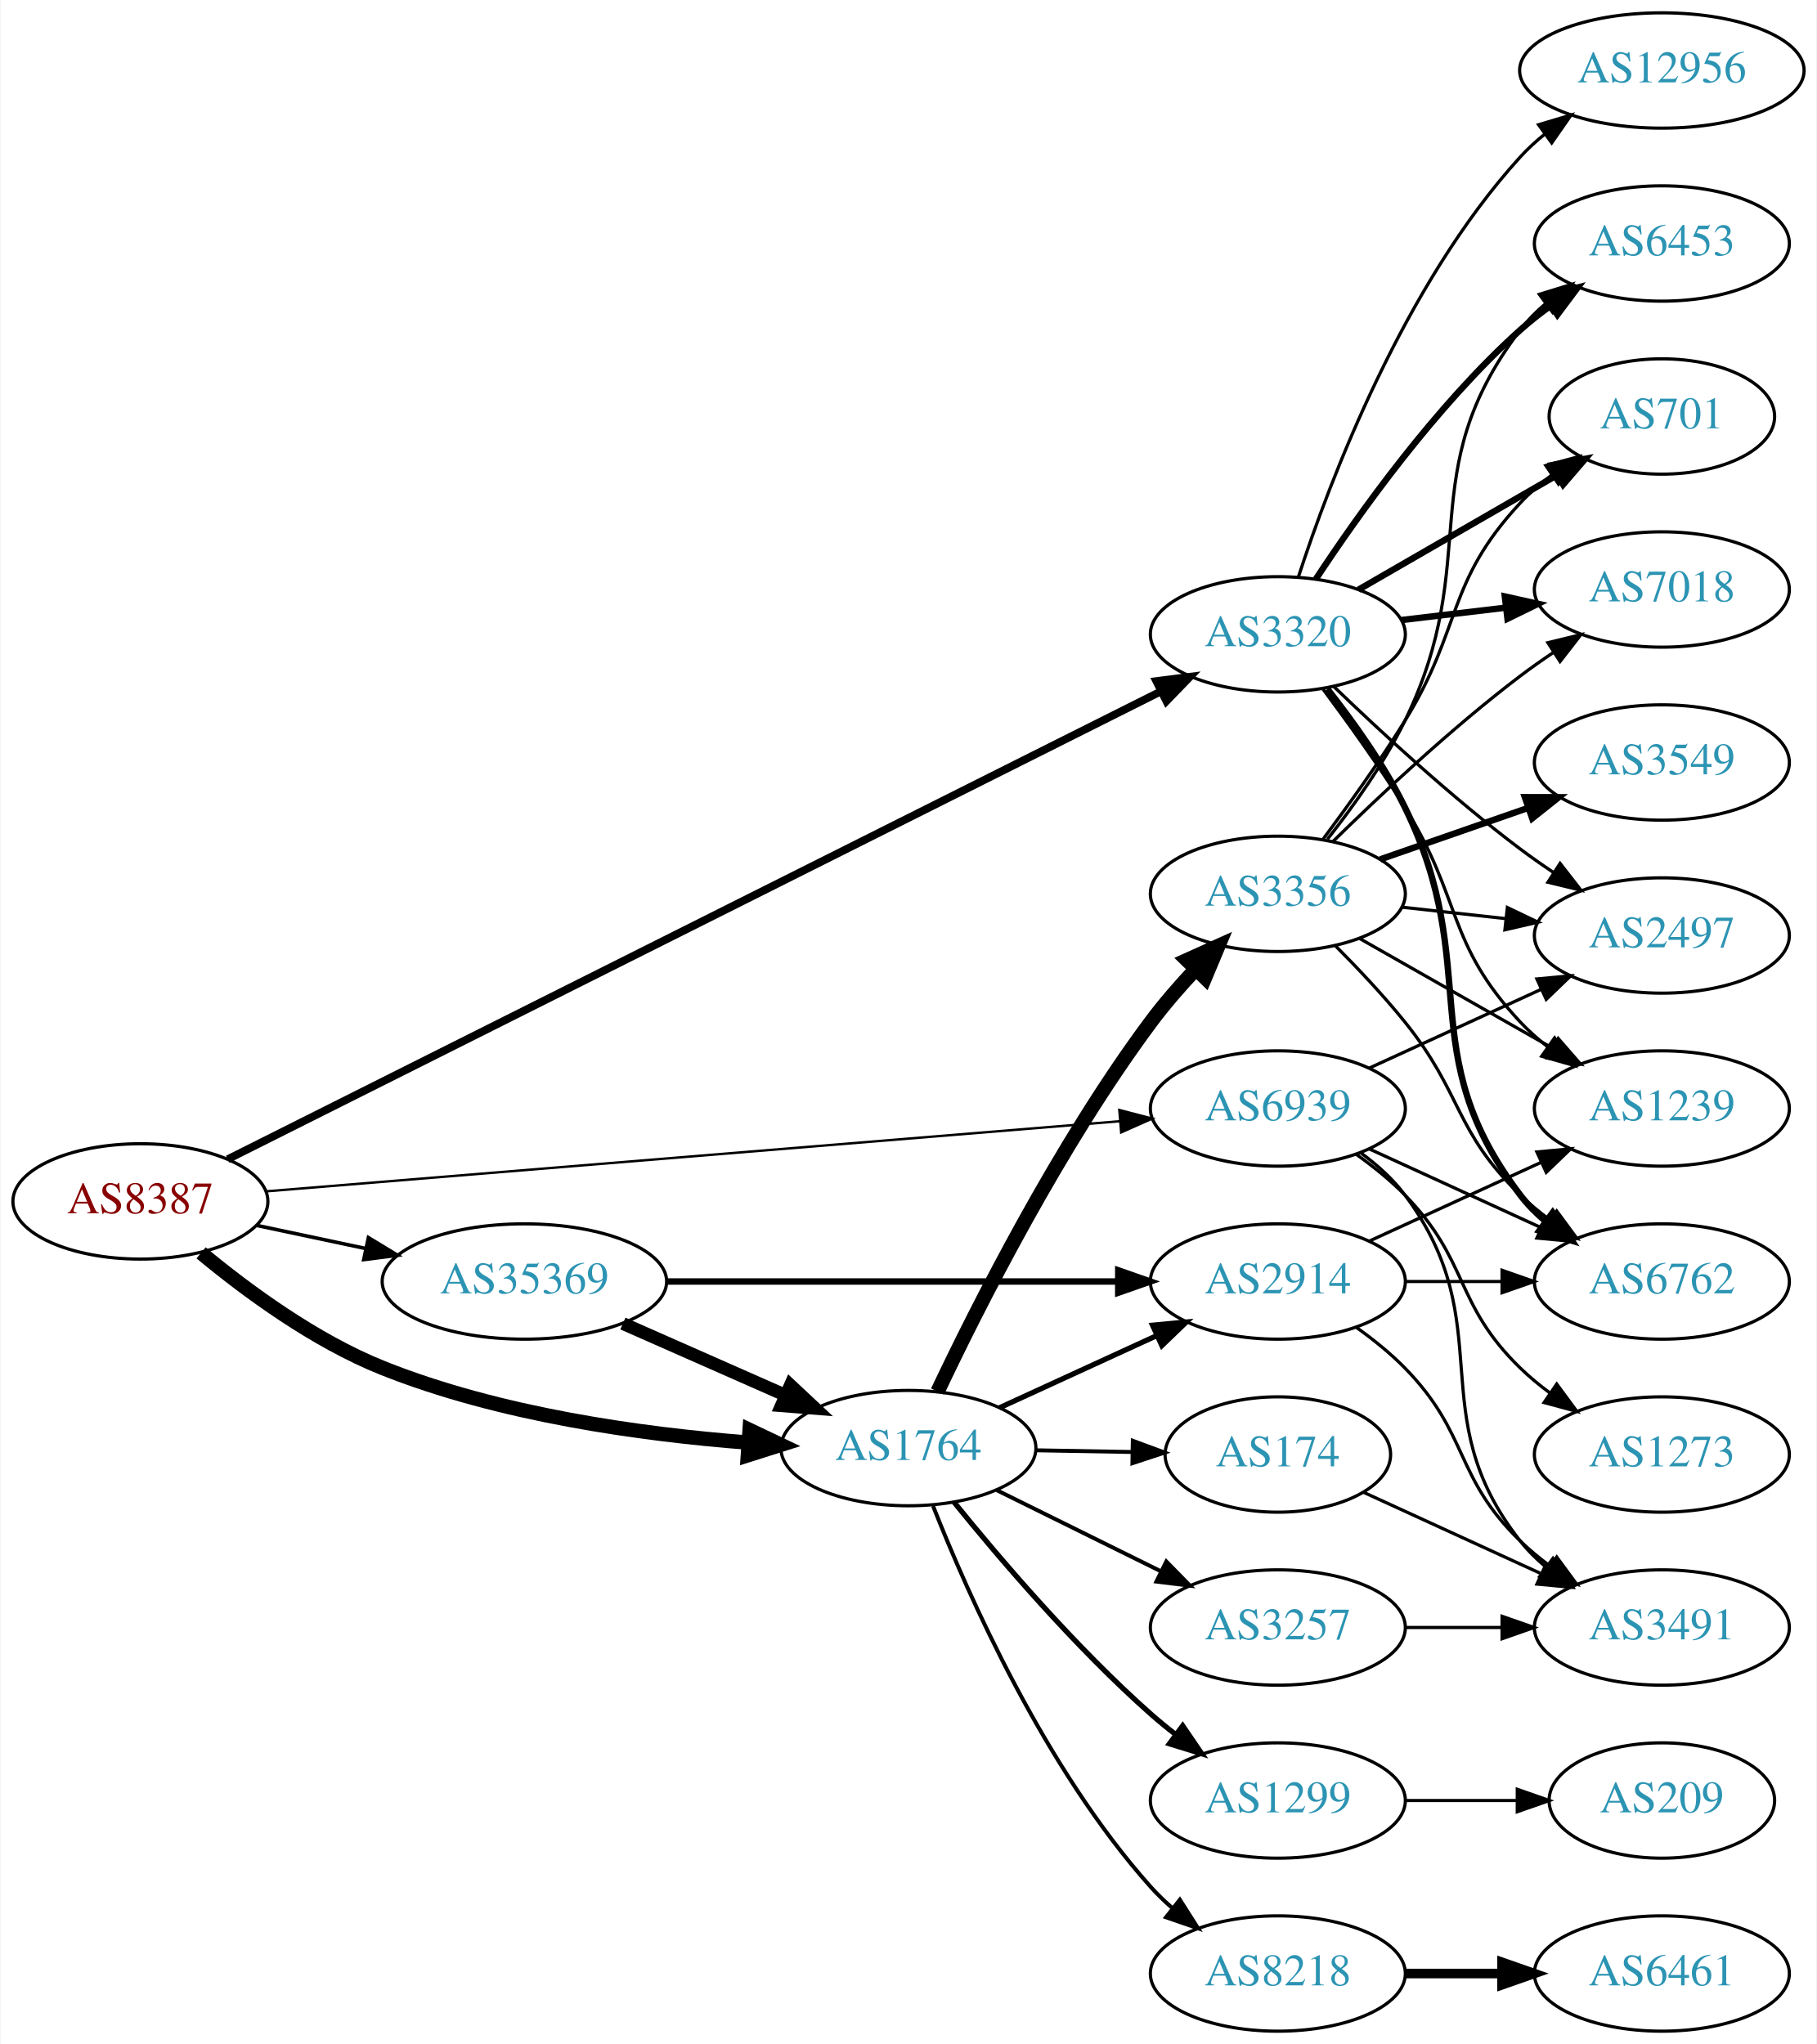
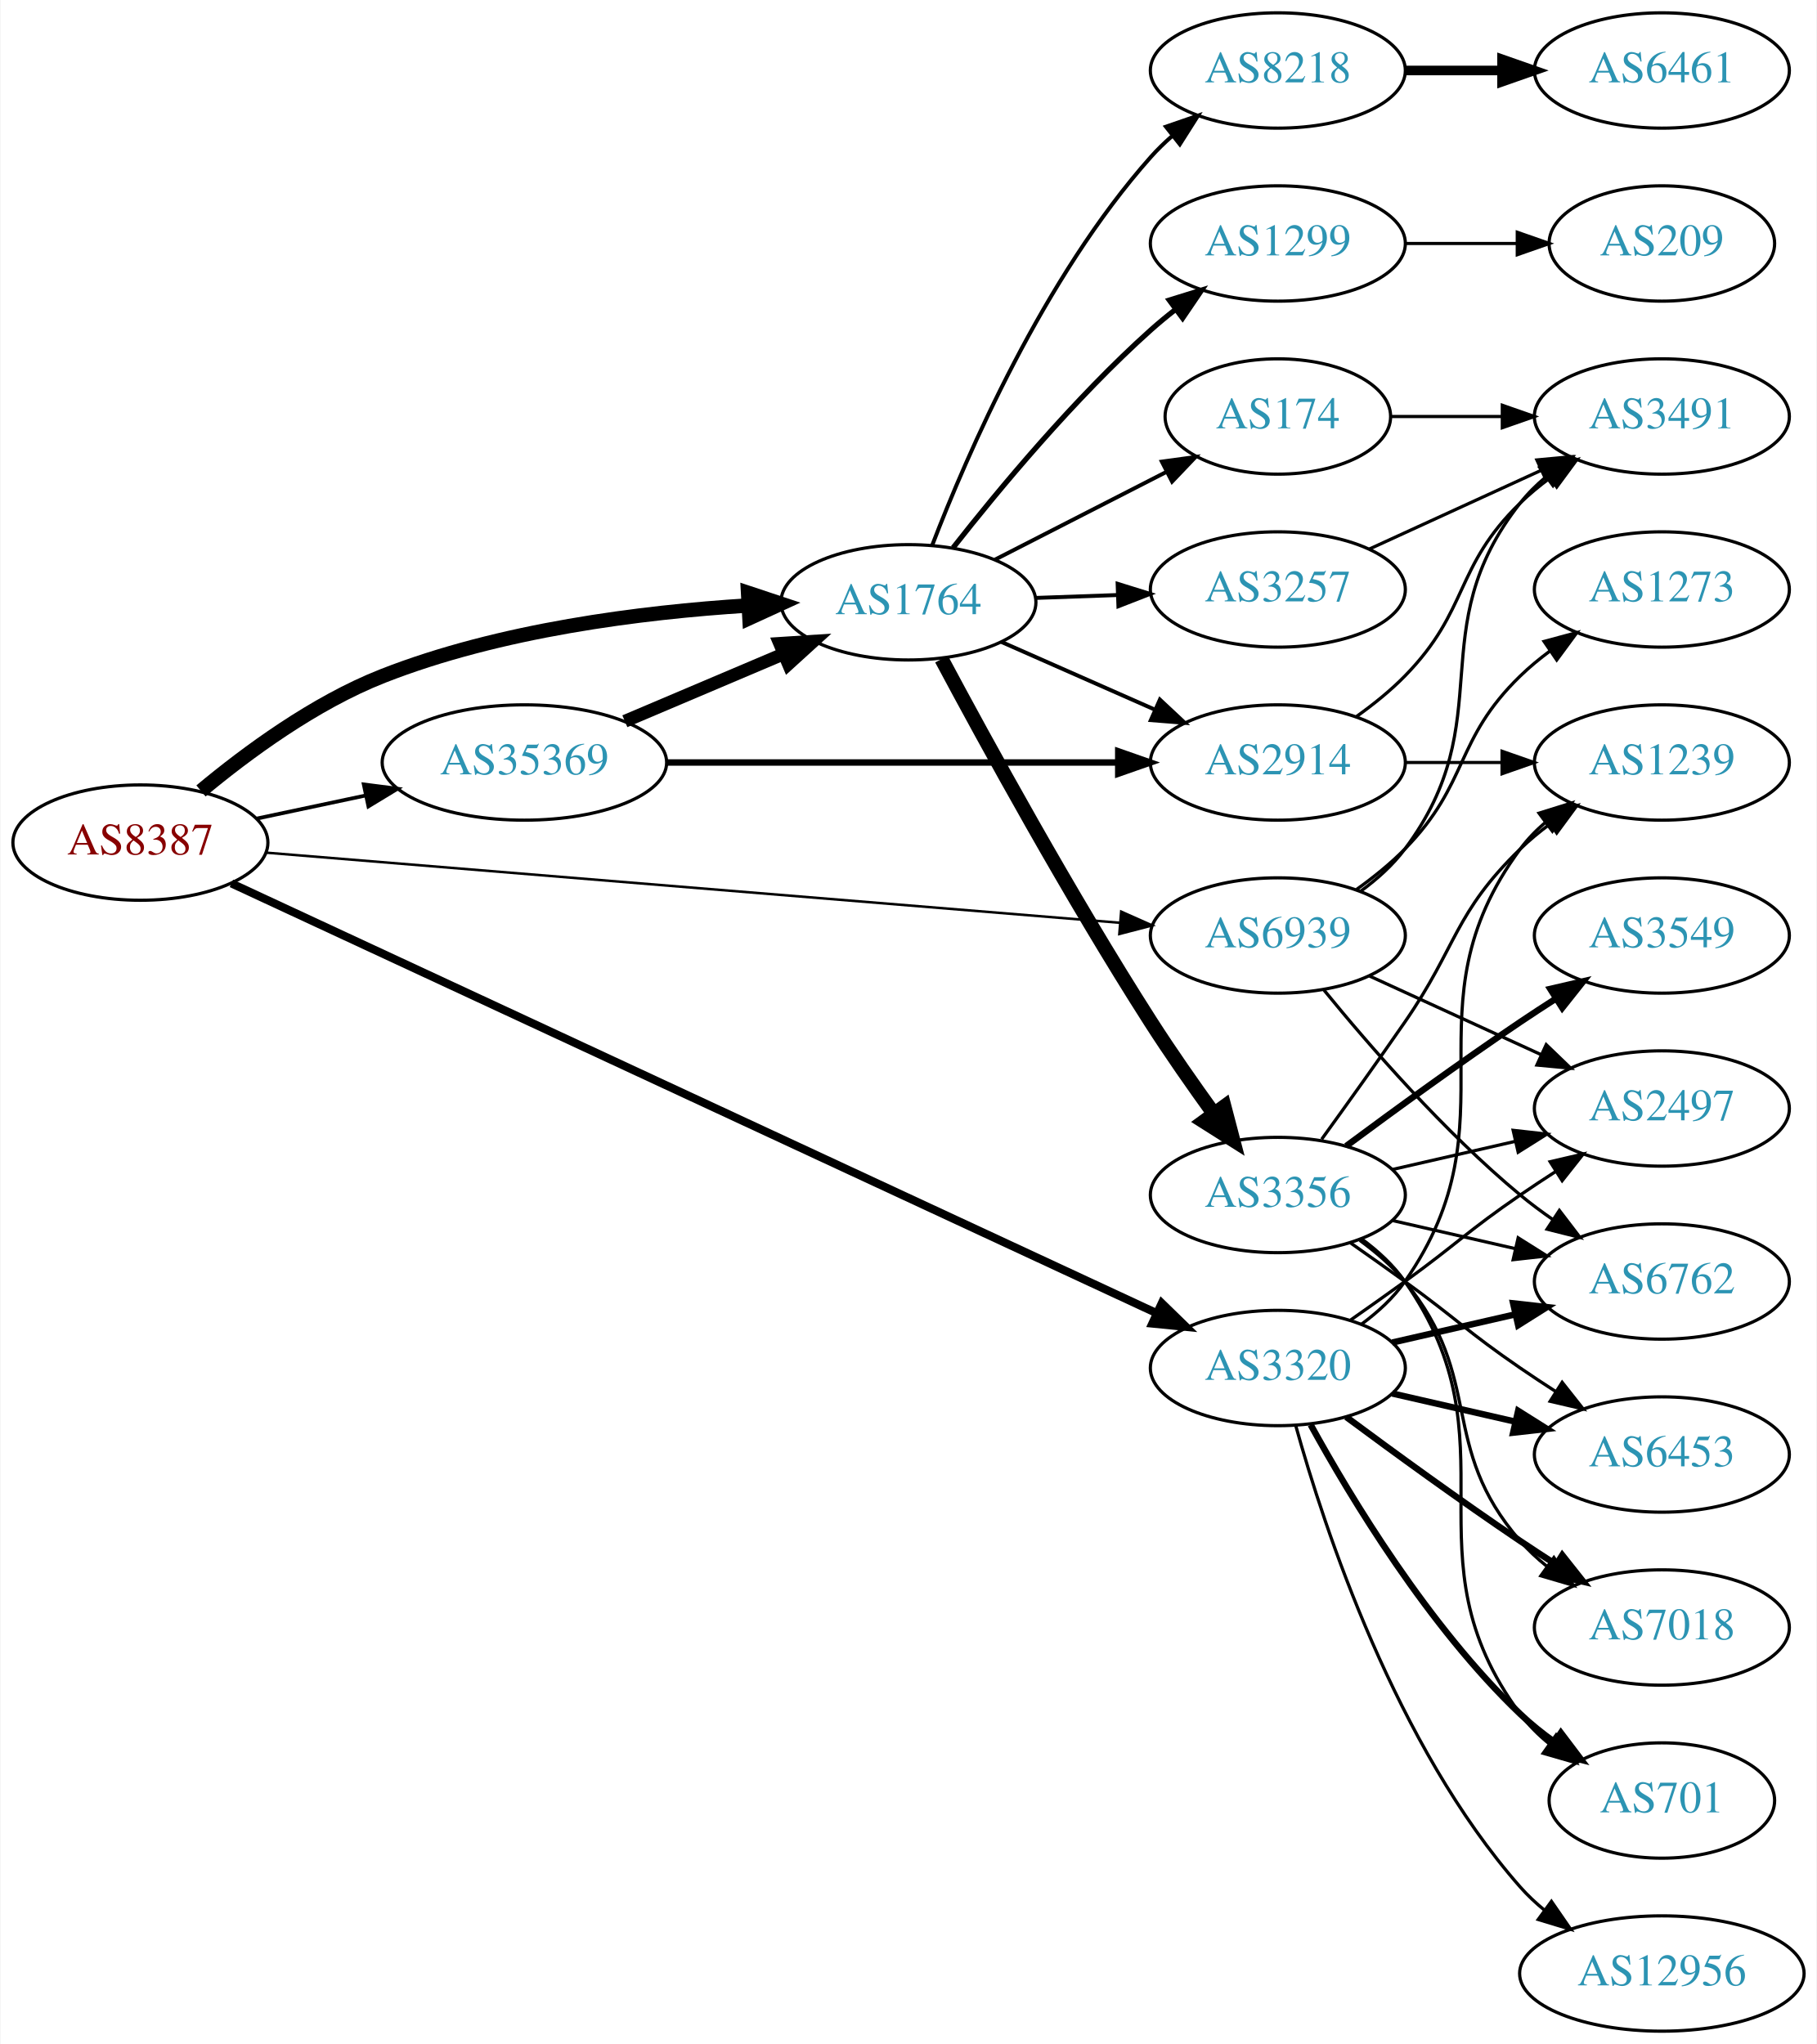
<svg xmlns="http://www.w3.org/2000/svg" xmlns:xlink="http://www.w3.org/1999/xlink" width="567pt" height="638pt" viewBox="0.00 0.00 566.66 638.00">
  <g id="graph0" class="graph" transform="scale(1 1) rotate(0) translate(4 634)">
    <polygon fill="white" stroke="none" points="-4,4 -4,-634 562.663,-634 562.663,4 -4,4" />
    <g id="node1" class="node">
      <g id="a_node1">
        <a xlink:href="/asn/8387" xlink:title="AS8387 ~ Rennweg 97-99 [AT]">
-           <ellipse fill="#ffffff" stroke="black" cx="39.647" cy="-259" rx="39.794" ry="18" />
-           <text text-anchor="middle" x="39.647" y="-255.3" font-family="Times,serif" font-size="14.00" fill="#880000">AS8387</text>
+           <ellipse fill="#ffffff" stroke="black" cx="39.647" cy="-371" rx="39.794" ry="18" />
+           <text text-anchor="middle" x="39.647" y="-367.3" font-family="Times,serif" font-size="14.00" fill="#880000">AS8387</text>
        </a>
      </g>
    </g>
    <g id="node2" class="node">
      <g id="a_node2">
        <a xlink:href="/asn/1764" xlink:title="AS1764 ~ NEXTLAYER-AS [AT]">
-           <ellipse fill="#ffffff" stroke="black" cx="279.332" cy="-182" rx="39.794" ry="18" />
-           <text text-anchor="middle" x="279.332" y="-178.3" font-family="Times,serif" font-size="14.00" fill="#2c94b3">AS1764</text>
+           <ellipse fill="#ffffff" stroke="black" cx="279.332" cy="-446" rx="39.794" ry="18" />
+           <text text-anchor="middle" x="279.332" y="-442.3" font-family="Times,serif" font-size="14.00" fill="#2c94b3">AS1764</text>
        </a>
      </g>
    </g>
    <g id="edge1" class="edge">
-       <path fill="none" stroke="black" stroke-width="4.5" d="M58.584,-242.944C72.904,-231.054 94.028,-215.501 115.293,-207 151.763,-192.421 195.954,-186.287 229.124,-183.735" />
-       <polygon fill="black" stroke="black" stroke-width="4.5" points="229.774,-187.637 239.482,-183.026 229.236,-179.781 229.774,-187.637" />
+       <path fill="none" stroke="black" stroke-width="4.5" d="M58.556,-387.128C72.861,-399.056 93.977,-414.627 115.293,-423 151.785,-437.335 195.975,-442.911 229.138,-445" />
+       <polygon fill="black" stroke="black" stroke-width="4.5" points="229.296,-448.952 239.494,-445.562 229.722,-441.088 229.296,-448.952" />
    </g>
    <g id="node3" class="node">
      <g id="a_node3">
        <a xlink:href="/asn/3320" xlink:title="AS3320 ~ DTAG [DE]">
-           <ellipse fill="#ffffff" stroke="black" cx="394.625" cy="-436" rx="39.794" ry="18" />
-           <text text-anchor="middle" x="394.625" y="-432.3" font-family="Times,serif" font-size="14.00" fill="#2c94b3">AS3320</text>
+           <ellipse fill="#ffffff" stroke="black" cx="394.625" cy="-207" rx="39.794" ry="18" />
+           <text text-anchor="middle" x="394.625" y="-203.3" font-family="Times,serif" font-size="14.00" fill="#2c94b3">AS3320</text>
        </a>
      </g>
    </g>
    <g id="edge2" class="edge">
-       <path fill="none" stroke="black" stroke-width="2.438" d="M66.889,-272.159C129.428,-303.519 287.31,-382.689 358.203,-418.238" />
-       <polygon fill="black" stroke="black" stroke-width="2.438" points="356.701,-421.4 367.209,-422.754 359.839,-415.143 356.701,-421.4" />
+       <path fill="none" stroke="black" stroke-width="2.543" d="M68.05,-358.268C130.86,-329.085 285.273,-257.342 356.513,-224.243" />
+       <polygon fill="black" stroke="black" stroke-width="2.543" points="358.401,-227.225 365.995,-219.837 355.451,-220.877 358.401,-227.225" />
    </g>
    <g id="node4" class="node">
      <g id="a_node4">
        <a xlink:href="/asn/35369" xlink:title="AS35369 ~ LINZAG-TELEKOM-AS [AT]">
-           <ellipse fill="#ffffff" stroke="black" cx="159.489" cy="-234" rx="44.393" ry="18" />
-           <text text-anchor="middle" x="159.489" y="-230.3" font-family="Times,serif" font-size="14.00" fill="#2c94b3">AS35369</text>
+           <ellipse fill="#ffffff" stroke="black" cx="159.489" cy="-396" rx="44.393" ry="18" />
+           <text text-anchor="middle" x="159.489" y="-392.3" font-family="Times,serif" font-size="14.00" fill="#2c94b3">AS35369</text>
        </a>
      </g>
    </g>
    <g id="edge3" class="edge">
-       <path fill="none" stroke="black" stroke-width="1.125" d="M76.003,-251.499C86.7,-249.23 98.637,-246.697 110.035,-244.279" />
-       <polygon fill="black" stroke="black" stroke-width="1.125" points="110.811,-247.693 119.867,-242.194 109.359,-240.845 110.811,-247.693" />
+       <path fill="none" stroke="black" stroke-width="1.174" d="M76.003,-378.501C86.7,-380.77 98.637,-383.303 110.035,-385.721" />
+       <polygon fill="black" stroke="black" stroke-width="1.174" points="109.359,-389.155 119.867,-387.806 110.811,-382.307 109.359,-389.155" />
    </g>
    <g id="node5" class="node">
      <g id="a_node5">
        <a xlink:href="/asn/6939" xlink:title="AS6939 ~ Hurricane Electric LLC [US]">
-           <ellipse fill="#ffffff" stroke="black" cx="394.625" cy="-288" rx="39.794" ry="18" />
-           <text text-anchor="middle" x="394.625" y="-284.3" font-family="Times,serif" font-size="14.00" fill="#2c94b3">AS6939</text>
+           <ellipse fill="#ffffff" stroke="black" cx="394.625" cy="-342" rx="39.794" ry="18" />
+           <text text-anchor="middle" x="394.625" y="-338.3" font-family="Times,serif" font-size="14.00" fill="#2c94b3">AS6939</text>
        </a>
      </g>
    </g>
    <g id="edge4" class="edge">
-       <path fill="none" stroke="black" stroke-width="0.75" d="M78.757,-262.131C143.407,-267.443 274.449,-278.209 345.391,-284.037" />
-       <polygon fill="black" stroke="black" stroke-width="0.75" points="345.153,-287.529 355.406,-284.86 345.727,-280.553 345.153,-287.529" />
+       <path fill="none" stroke="black" stroke-width="0.783" d="M78.757,-367.869C143.407,-362.557 274.449,-351.791 345.391,-345.963" />
+       <polygon fill="black" stroke="black" stroke-width="0.783" points="345.727,-349.447 355.406,-345.14 345.153,-342.471 345.727,-349.447" />
    </g>
    <g id="node6" class="node">
      <g id="a_node6">
-         <a xlink:href="/asn/2914" xlink:title="AS2914 ~ NTT America, Inc. [US]">
-           <ellipse fill="#ffffff" stroke="black" cx="394.625" cy="-234" rx="39.794" ry="18" />
-           <text text-anchor="middle" x="394.625" y="-230.3" font-family="Times,serif" font-size="14.00" fill="#2c94b3">AS2914</text>
+         <a xlink:href="/asn/8218" xlink:title="AS8218 ~ legacy Neotelecoms [FR]">
+           <ellipse fill="#ffffff" stroke="black" cx="394.625" cy="-612" rx="39.794" ry="18" />
+           <text text-anchor="middle" x="394.625" y="-608.3" font-family="Times,serif" font-size="14.00" fill="#2c94b3">AS8218</text>
        </a>
      </g>
    </g>
    <g id="edge5" class="edge">
-       <path fill="none" stroke="black" stroke-width="1.636" d="M307.757,-194.588C322.537,-201.372 340.973,-209.834 356.969,-217.176" />
-       <polygon fill="black" stroke="black" stroke-width="1.636" points="355.511,-220.357 366.059,-221.348 358.431,-213.995 355.511,-220.357" />
+       <path fill="none" stroke="black" stroke-width="1.227" d="M286.776,-463.863C297.575,-492.008 321.484,-547.339 354.978,-585 356.967,-587.236 359.176,-589.384 361.502,-591.424" />
+       <polygon fill="black" stroke="black" stroke-width="1.227" points="359.693,-594.456 369.708,-597.911 364.034,-588.964 359.693,-594.456" />
    </g>
    <g id="node7" class="node">
      <g id="a_node7">
-         <a xlink:href="/asn/3356" xlink:title="AS3356 ~ Level 3 Parent, LLC [US]">
-           <ellipse fill="#ffffff" stroke="black" cx="394.625" cy="-355" rx="39.794" ry="18" />
-           <text text-anchor="middle" x="394.625" y="-351.3" font-family="Times,serif" font-size="14.00" fill="#2c94b3">AS3356</text>
+         <a xlink:href="/asn/2914" xlink:title="AS2914 ~ NTT America, Inc. [US]">
+           <ellipse fill="#ffffff" stroke="black" cx="394.625" cy="-396" rx="39.794" ry="18" />
+           <text text-anchor="middle" x="394.625" y="-392.3" font-family="Times,serif" font-size="14.00" fill="#2c94b3">AS2914</text>
        </a>
      </g>
    </g>
    <g id="edge6" class="edge">
-       <path fill="none" stroke="black" stroke-width="4.5" d="M288.431,-199.658C300.897,-225.987 326.364,-276.553 354.978,-315 359.161,-320.621 364.078,-326.269 368.977,-331.477" />
-       <polygon fill="black" stroke="black" stroke-width="4.5" points="366.254,-334.325 376.052,-338.739 371.894,-328.829 366.254,-334.325" />
+       <path fill="none" stroke="black" stroke-width="1.227" d="M308.337,-433.64C322.771,-427.27 340.572,-419.414 356.171,-412.53" />
+       <polygon fill="black" stroke="black" stroke-width="1.227" points="357.814,-415.63 365.549,-408.391 354.987,-409.226 357.814,-415.63" />
    </g>
    <g id="node8" class="node">
      <g id="a_node8">
-         <a xlink:href="/asn/8218" xlink:title="AS8218 ~ legacy Neotelecoms [FR]">
-           <ellipse fill="#ffffff" stroke="black" cx="394.625" cy="-18" rx="39.794" ry="18" />
-           <text text-anchor="middle" x="394.625" y="-14.3" font-family="Times,serif" font-size="14.00" fill="#2c94b3">AS8218</text>
+         <a xlink:href="/asn/3257" xlink:title="AS3257 ~ GTT [DE]">
+           <ellipse fill="#ffffff" stroke="black" cx="394.625" cy="-450" rx="39.794" ry="18" />
+           <text text-anchor="middle" x="394.625" y="-446.3" font-family="Times,serif" font-size="14.00" fill="#2c94b3">AS3257</text>
        </a>
      </g>
    </g>
    <g id="edge7" class="edge">
-       <path fill="none" stroke="black" stroke-width="1.227" d="M287.016,-163.944C297.983,-136.074 321.925,-81.939 354.978,-45 356.974,-42.77 359.187,-40.626 361.516,-38.589" />
-       <polygon fill="black" stroke="black" stroke-width="1.227" points="364.048,-41.05 369.729,-32.108 359.711,-35.555 364.048,-41.05" />
+       <path fill="none" stroke="black" stroke-width="1.227" d="M319.004,-447.365C327.207,-447.655 335.971,-447.964 344.503,-448.266" />
+       <polygon fill="black" stroke="black" stroke-width="1.227" points="344.625,-451.772 354.742,-448.627 344.872,-444.776 344.625,-451.772" />
    </g>
    <g id="node9" class="node">
      <g id="a_node9">
-         <a xlink:href="/asn/3257" xlink:title="AS3257 ~ GTT [DE]">
-           <ellipse fill="#ffffff" stroke="black" cx="394.625" cy="-126" rx="39.794" ry="18" />
-           <text text-anchor="middle" x="394.625" y="-122.3" font-family="Times,serif" font-size="14.00" fill="#2c94b3">AS3257</text>
+         <a xlink:href="/asn/174" xlink:title="AS174 ~ Cogent Communications [US]">
+           <ellipse fill="#ffffff" stroke="black" cx="394.625" cy="-504" rx="35.194" ry="18" />
+           <text text-anchor="middle" x="394.625" y="-500.3" font-family="Times,serif" font-size="14.00" fill="#2c94b3">AS174</text>
        </a>
      </g>
    </g>
    <g id="edge8" class="edge">
-       <path fill="none" stroke="black" stroke-width="1.227" d="M306.894,-168.87C322.093,-161.358 341.362,-151.833 357.876,-143.67" />
-       <polygon fill="black" stroke="black" stroke-width="1.227" points="359.815,-146.616 367.229,-139.047 356.713,-140.341 359.815,-146.616" />
+       <path fill="none" stroke="black" stroke-width="1.227" d="M306.323,-459.306C322.198,-467.433 342.669,-477.914 359.798,-486.682" />
+       <polygon fill="black" stroke="black" stroke-width="1.227" points="358.423,-489.911 368.919,-491.352 361.613,-483.68 358.423,-489.911" />
    </g>
    <g id="node10" class="node">
      <g id="a_node10">
-         <a xlink:href="/asn/1299" xlink:title="AS1299 ~ Telia Carrier [EU]">
-           <ellipse fill="#ffffff" stroke="black" cx="394.625" cy="-72" rx="39.794" ry="18" />
-           <text text-anchor="middle" x="394.625" y="-68.3" font-family="Times,serif" font-size="14.00" fill="#2c94b3">AS1299</text>
+         <a xlink:href="/asn/3356" xlink:title="AS3356 ~ Level 3 Parent, LLC [US]">
+           <ellipse fill="#ffffff" stroke="black" cx="394.625" cy="-261" rx="39.794" ry="18" />
+           <text text-anchor="middle" x="394.625" y="-257.3" font-family="Times,serif" font-size="14.00" fill="#2c94b3">AS3356</text>
        </a>
      </g>
    </g>
    <g id="edge9" class="edge">
-       <path fill="none" stroke="black" stroke-width="1.636" d="M293.621,-165.059C307.814,-147.511 331.459,-119.798 354.978,-99 357.431,-96.831 360.06,-94.681 362.752,-92.597" />
-       <polygon fill="black" stroke="black" stroke-width="1.636" points="364.928,-95.341 370.897,-86.587 360.772,-89.708 364.928,-95.341" />
+       <path fill="none" stroke="black" stroke-width="4.5" d="M289.671,-428.284C303.283,-402.784 329.711,-354.459 354.978,-315 361.103,-305.435 368.237,-295.235 374.696,-286.305" />
+       <polygon fill="black" stroke="black" stroke-width="4.5" points="377.903,-288.591 380.628,-278.195 371.546,-283.942 377.903,-288.591" />
    </g>
    <g id="node11" class="node">
      <g id="a_node11">
-         <a xlink:href="/asn/174" xlink:title="AS174 ~ Cogent Communications [US]">
-           <ellipse fill="#ffffff" stroke="black" cx="394.625" cy="-180" rx="35.194" ry="18" />
-           <text text-anchor="middle" x="394.625" y="-176.3" font-family="Times,serif" font-size="14.00" fill="#2c94b3">AS174</text>
+         <a xlink:href="/asn/1299" xlink:title="AS1299 ~ Telia Carrier [EU]">
+           <ellipse fill="#ffffff" stroke="black" cx="394.625" cy="-558" rx="39.794" ry="18" />
+           <text text-anchor="middle" x="394.625" y="-554.3" font-family="Times,serif" font-size="14.00" fill="#2c94b3">AS1299</text>
        </a>
      </g>
    </g>
    <g id="edge10" class="edge">
-       <path fill="none" stroke="black" stroke-width="1.227" d="M319.004,-181.317C328.709,-181.146 339.2,-180.961 349.163,-180.785" />
-       <polygon fill="black" stroke="black" stroke-width="1.227" points="349.362,-184.282 359.299,-180.606 349.239,-177.283 349.362,-184.282" />
-     </g>
-     <g id="node14" class="node">
-       <g id="a_node14">
-         <a xlink:href="/asn/1239" xlink:title="AS1239 ~ Sprint [US]">
-           <ellipse fill="#ffffff" stroke="black" cx="514.467" cy="-288" rx="39.794" ry="18" />
-           <text text-anchor="middle" x="514.467" y="-284.3" font-family="Times,serif" font-size="14.00" fill="#2c94b3">AS1239</text>
-         </a>
-       </g>
-     </g>
-     <g id="edge28" class="edge">
-       <path fill="none" stroke="black" d="M408.736,-418.878C416.505,-408.447 426.347,-394.721 434.271,-382 452.144,-353.308 447.165,-339.674 470.271,-315 472.84,-312.257 475.747,-309.68 478.808,-307.29" />
-       <polygon fill="black" stroke="black" points="480.988,-310.036 487.147,-301.415 476.956,-304.313 480.988,-310.036" />
+       <path fill="none" stroke="black" stroke-width="1.636" d="M293.283,-463.051C307.383,-481.029 331.123,-509.652 354.978,-531 357.418,-533.183 360.039,-535.343 362.724,-537.434" />
+       <polygon fill="black" stroke="black" stroke-width="1.636" points="360.739,-540.32 370.86,-543.454 364.903,-534.692 360.739,-540.32" />
    </g>
    <g id="node15" class="node">
      <g id="a_node15">
-         <a xlink:href="/asn/7018" xlink:title="AS7018 ~ AT&amp;T Services, Inc. [US]">
-           <ellipse fill="#ffffff" stroke="black" cx="514.467" cy="-450" rx="39.794" ry="18" />
-           <text text-anchor="middle" x="514.467" y="-446.3" font-family="Times,serif" font-size="14.00" fill="#2c94b3">AS7018</text>
-         </a>
-       </g>
-     </g>
-     <g id="edge29" class="edge">
-       <path fill="none" stroke="black" stroke-width="2" d="M433.235,-440.468C443.546,-441.693 454.863,-443.038 465.663,-444.321" />
-       <polygon fill="black" stroke="black" stroke-width="2" points="465.467,-447.822 475.81,-445.526 466.293,-440.871 465.467,-447.822" />
+         <a xlink:href="/asn/701" xlink:title="AS701 ~ UUNET [US]">
+           <ellipse fill="#ffffff" stroke="black" cx="514.467" cy="-72" rx="35.194" ry="18" />
+           <text text-anchor="middle" x="514.467" y="-68.3" font-family="Times,serif" font-size="14.00" fill="#2c94b3">AS701</text>
+         </a>
+       </g>
+     </g>
+     <g id="edge26" class="edge">
+       <path fill="none" stroke="black" stroke-width="2" d="M404.866,-189.287C417.411,-166.439 441.588,-126.389 470.271,-99 473.525,-95.893 477.192,-92.954 480.978,-90.24" />
+       <polygon fill="black" stroke="black" stroke-width="2" points="482.956,-93.128 489.347,-84.678 479.081,-87.299 482.956,-93.128" />
    </g>
    <g id="node16" class="node">
      <g id="a_node16">
-         <a xlink:href="/asn/2497" xlink:title="AS2497 ~ Internet Initiative Japan Inc. [JP]">
-           <ellipse fill="#ffffff" stroke="black" cx="514.467" cy="-342" rx="39.794" ry="18" />
-           <text text-anchor="middle" x="514.467" y="-338.3" font-family="Times,serif" font-size="14.00" fill="#2c94b3">AS2497</text>
-         </a>
-       </g>
-     </g>
-     <g id="edge30" class="edge">
-       <path fill="none" stroke="black" d="M412.102,-419.691C426.77,-405.551 449.12,-384.914 470.271,-369 473.61,-366.488 477.188,-363.983 480.803,-361.568" />
-       <polygon fill="black" stroke="black" points="482.709,-364.504 489.21,-356.138 478.911,-358.624 482.709,-364.504" />
+         <a xlink:href="/asn/6453" xlink:title="AS6453 ~ TATA COMMUNICATIONS (AMERICA) INC [US]">
+           <ellipse fill="#ffffff" stroke="black" cx="514.467" cy="-180" rx="39.794" ry="18" />
+           <text text-anchor="middle" x="514.467" y="-176.3" font-family="Times,serif" font-size="14.00" fill="#2c94b3">AS6453</text>
+         </a>
+       </g>
+     </g>
+     <g id="edge25" class="edge">
+       <path fill="none" stroke="black" stroke-width="2" d="M430.344,-199.045C442.344,-196.296 455.965,-193.175 468.657,-190.267" />
+       <polygon fill="black" stroke="black" stroke-width="2" points="469.623,-193.636 478.589,-187.991 468.06,-186.813 469.623,-193.636" />
    </g>
    <g id="node17" class="node">
      <g id="a_node17">
-         <a xlink:href="/asn/6453" xlink:title="AS6453 ~ TATA COMMUNICATIONS (AMERICA) INC [US]">
-           <ellipse fill="#ffffff" stroke="black" cx="514.467" cy="-558" rx="39.794" ry="18" />
-           <text text-anchor="middle" x="514.467" y="-554.3" font-family="Times,serif" font-size="14.00" fill="#2c94b3">AS6453</text>
-         </a>
-       </g>
-     </g>
-     <g id="edge26" class="edge">
-       <path fill="none" stroke="black" stroke-width="2" d="M406.49,-453.252C419.813,-473.5 443.897,-507.315 470.271,-531 473.222,-533.65 476.464,-536.2 479.806,-538.604" />
-       <polygon fill="black" stroke="black" stroke-width="2" points="477.954,-541.576 488.206,-544.251 481.86,-535.767 477.954,-541.576" />
+         <a xlink:href="/asn/2497" xlink:title="AS2497 ~ Internet Initiative Japan Inc. [JP]">
+           <ellipse fill="#ffffff" stroke="black" cx="514.467" cy="-288" rx="39.794" ry="18" />
+           <text text-anchor="middle" x="514.467" y="-284.3" font-family="Times,serif" font-size="14.00" fill="#2c94b3">AS2497</text>
+         </a>
+       </g>
+     </g>
+     <g id="edge24" class="edge">
+       <path fill="none" stroke="black" d="M417.382,-222.009C422.916,-225.879 428.835,-230.064 434.271,-234 450.471,-245.729 453.776,-249.689 470.271,-261 473.799,-263.419 477.537,-265.889 481.278,-268.302" />
+       <polygon fill="black" stroke="black" points="479.6,-271.382 489.919,-273.784 483.35,-265.472 479.6,-271.382" />
    </g>
    <g id="node18" class="node">
      <g id="a_node18">
        <a xlink:href="/asn/6762" xlink:title="AS6762 ~ TELECOM ITALIA SPARKLE S.p.A. [IT]">
          <ellipse fill="#ffffff" stroke="black" cx="514.467" cy="-234" rx="39.794" ry="18" />
          <text text-anchor="middle" x="514.467" y="-230.3" font-family="Times,serif" font-size="14.00" fill="#2c94b3">AS6762</text>
        </a>
      </g>
    </g>
-     <g id="edge25" class="edge">
-       <path fill="none" stroke="black" stroke-width="2" d="M410.082,-418.941C418.122,-408.754 427.784,-395.254 434.271,-382 458.937,-331.605 436.286,-305.644 470.271,-261 472.548,-258.009 475.259,-255.268 478.198,-252.774" />
-       <polygon fill="black" stroke="black" stroke-width="2" points="480.392,-255.505 486.366,-246.755 476.24,-249.87 480.392,-255.505" />
+     <g id="edge23" class="edge">
+       <path fill="none" stroke="black" stroke-width="2" d="M430.344,-214.955C442.344,-217.704 455.965,-220.825 468.657,-223.733" />
+       <polygon fill="black" stroke="black" stroke-width="2" points="468.06,-227.187 478.589,-226.009 469.623,-220.364 468.06,-227.187" />
    </g>
    <g id="node19" class="node">
      <g id="a_node19">
-         <a xlink:href="/asn/701" xlink:title="AS701 ~ UUNET [US]">
-           <ellipse fill="#ffffff" stroke="black" cx="514.467" cy="-504" rx="35.194" ry="18" />
-           <text text-anchor="middle" x="514.467" y="-500.3" font-family="Times,serif" font-size="14.00" fill="#2c94b3">AS701</text>
+         <a xlink:href="/asn/7018" xlink:title="AS7018 ~ AT&amp;T Services, Inc. [US]">
+           <ellipse fill="#ffffff" stroke="black" cx="514.467" cy="-126" rx="39.794" ry="18" />
+           <text text-anchor="middle" x="514.467" y="-122.3" font-family="Times,serif" font-size="14.00" fill="#2c94b3">AS7018</text>
+         </a>
+       </g>
+     </g>
+     <g id="edge28" class="edge">
+       <path fill="none" stroke="black" stroke-width="2" d="M415.955,-191.723C430.817,-180.696 451.562,-165.593 470.271,-153 473.82,-150.611 477.57,-148.161 481.319,-145.758" />
+       <polygon fill="black" stroke="black" stroke-width="2" points="483.387,-148.591 489.967,-140.288 479.645,-142.675 483.387,-148.591" />
+     </g>
+     <g id="node20" class="node">
+       <g id="a_node20">
+         <a xlink:href="/asn/1239" xlink:title="AS1239 ~ Sprint [US]">
+           <ellipse fill="#ffffff" stroke="black" cx="514.467" cy="-396" rx="39.794" ry="18" />
+           <text text-anchor="middle" x="514.467" y="-392.3" font-family="Times,serif" font-size="14.00" fill="#2c94b3">AS1239</text>
        </a>
      </g>
    </g>
    <g id="edge27" class="edge">
-       <path fill="none" stroke="black" stroke-width="2" d="M419.756,-449.925C437.66,-460.256 462.242,-474.441 481.736,-485.69" />
-       <polygon fill="black" stroke="black" stroke-width="2" points="480.158,-488.82 490.569,-490.787 483.657,-482.757 480.158,-488.82" />
+       <path fill="none" stroke="black" d="M420.784,-220.716C425.848,-224.455 430.704,-228.904 434.271,-234 469.885,-284.869 433.368,-319.059 470.271,-369 472.505,-372.023 475.187,-374.786 478.108,-377.293" />
+       <polygon fill="black" stroke="black" points="476.134,-380.186 486.252,-383.331 480.303,-374.563 476.134,-380.186" />
    </g>
    <g id="node21" class="node">
      <g id="a_node21">
        <a xlink:href="/asn/12956" xlink:title="AS12956 ~ TELXIUS [ES]">
-           <ellipse fill="#ffffff" stroke="black" cx="514.467" cy="-612" rx="44.393" ry="18" />
-           <text text-anchor="middle" x="514.467" y="-608.3" font-family="Times,serif" font-size="14.00" fill="#2c94b3">AS12956</text>
-         </a>
-       </g>
-     </g>
-     <g id="edge24" class="edge">
-       <path fill="none" stroke="black" d="M401.034,-453.917C410.812,-483.925 433.857,-544.984 470.271,-585 472.604,-587.563 475.234,-589.974 478.017,-592.22" />
-       <polygon fill="black" stroke="black" points="475.988,-595.072 486.141,-598.099 480.092,-589.401 475.988,-595.072" />
+           <ellipse fill="#ffffff" stroke="black" cx="514.467" cy="-18" rx="44.393" ry="18" />
+           <text text-anchor="middle" x="514.467" y="-14.3" font-family="Times,serif" font-size="14.00" fill="#2c94b3">AS12956</text>
+         </a>
+       </g>
+     </g>
+     <g id="edge29" class="edge">
+       <path fill="none" stroke="black" d="M400.197,-189.054C409.103,-157.005 431.387,-89.158 470.271,-45 472.561,-42.399 475.163,-39.962 477.926,-37.699" />
+       <polygon fill="black" stroke="black" points="480.005,-40.514 486.02,-31.792 475.879,-34.86 480.005,-40.514" />
    </g>
    <g id="edge31" class="edge">
-       <path fill="none" stroke="black" stroke-width="4" d="M190.226,-220.878C205.615,-214.087 224.558,-205.729 240.93,-198.504" />
-       <polygon fill="black" stroke="black" stroke-width="4" points="242.491,-201.641 250.227,-194.402 239.665,-195.237 242.491,-201.641" />
-     </g>
-     <g id="edge32" class="edge">
-       <path fill="none" stroke="black" stroke-width="2" d="M203.794,-234C243.732,-234 302.967,-234 344.622,-234" />
-       <polygon fill="black" stroke="black" stroke-width="2" points="344.811,-237.5 354.811,-234 344.811,-230.5 344.811,-237.5" />
+       <path fill="none" stroke="black" stroke-width="4" d="M190.836,-408.876C205.859,-415.25 224.15,-423.011 240.117,-429.786" />
+       <polygon fill="black" stroke="black" stroke-width="4" points="239.136,-433.172 249.709,-433.856 241.87,-426.728 239.136,-433.172" />
+     </g>
+     <g id="edge30" class="edge">
+       <path fill="none" stroke="black" stroke-width="2" d="M203.794,-396C243.732,-396 302.967,-396 344.622,-396" />
+       <polygon fill="black" stroke="black" stroke-width="2" points="344.811,-399.5 354.811,-396 344.811,-392.5 344.811,-399.5" />
+     </g>
+     <g id="node13" class="node">
+       <g id="a_node13">
+         <a xlink:href="/asn/3491" xlink:title="AS3491 ~ PCCW Global, Inc. [US]">
+           <ellipse fill="#ffffff" stroke="black" cx="514.467" cy="-504" rx="39.794" ry="18" />
+           <text text-anchor="middle" x="514.467" y="-500.3" font-family="Times,serif" font-size="14.00" fill="#2c94b3">AS3491</text>
+         </a>
+       </g>
+     </g>
+     <g id="edge33" class="edge">
+       <path fill="none" stroke="black" d="M420.555,-355.882C425.631,-359.611 430.549,-364.016 434.271,-369 464.542,-409.542 438.972,-437.246 470.271,-477 472.596,-479.953 475.34,-482.67 478.299,-485.147" />
+       <polygon fill="black" stroke="black" points="476.358,-488.064 486.496,-491.145 480.492,-482.415 476.358,-488.064" />
+     </g>
+     <g id="edge35" class="edge">
+       <path fill="none" stroke="black" d="M423.253,-329.339C439.21,-322.027 459.481,-312.739 476.764,-304.819" />
+       <polygon fill="black" stroke="black" points="478.378,-307.929 486.011,-300.581 475.462,-301.565 478.378,-307.929" />
    </g>
    <g id="edge36" class="edge">
-       <path fill="none" stroke="black" d="M423.253,-300.661C439.21,-307.973 459.481,-317.261 476.764,-325.181" />
-       <polygon fill="black" stroke="black" points="475.462,-328.435 486.011,-329.419 478.378,-322.071 475.462,-328.435" />
-     </g>
-     <g id="edge34" class="edge">
-       <path fill="none" stroke="black" d="M423.253,-275.339C439.21,-268.027 459.481,-258.739 476.764,-250.819" />
-       <polygon fill="black" stroke="black" points="478.378,-253.929 486.011,-246.581 475.462,-247.565 478.378,-253.929" />
-     </g>
-     <g id="node20" class="node">
-       <g id="a_node20">
-         <a xlink:href="/asn/3491" xlink:title="AS3491 ~ PCCW Global, Inc. [US]">
-           <ellipse fill="#ffffff" stroke="black" cx="514.467" cy="-126" rx="39.794" ry="18" />
-           <text text-anchor="middle" x="514.467" y="-122.3" font-family="Times,serif" font-size="14.00" fill="#2c94b3">AS3491</text>
-         </a>
-       </g>
-     </g>
-     <g id="edge35" class="edge">
-       <path fill="none" stroke="black" d="M420.555,-274.118C425.631,-270.389 430.549,-265.984 434.271,-261 464.542,-220.458 438.972,-192.754 470.271,-153 472.596,-150.047 475.34,-147.33 478.299,-144.853" />
-       <polygon fill="black" stroke="black" points="480.492,-147.585 486.496,-138.855 476.358,-141.936 480.492,-147.585" />
+       <path fill="none" stroke="black" d="M409.044,-324.935C423.158,-307.625 446.573,-280.655 470.271,-261 473.487,-258.332 476.988,-255.73 480.558,-253.259" />
+       <polygon fill="black" stroke="black" points="482.482,-256.183 488.915,-247.764 478.636,-250.334 482.482,-256.183" />
    </g>
    <g id="node23" class="node">
      <g id="a_node23">
        <a xlink:href="/asn/1273" xlink:title="AS1273 ~ Vodafone Group PLC [EU]">
-           <ellipse fill="#ffffff" stroke="black" cx="514.467" cy="-180" rx="39.794" ry="18" />
-           <text text-anchor="middle" x="514.467" y="-176.3" font-family="Times,serif" font-size="14.00" fill="#2c94b3">AS1273</text>
-         </a>
-       </g>
-     </g>
-     <g id="edge37" class="edge">
-       <path fill="none" stroke="black" d="M419.219,-273.611C424.475,-269.852 429.806,-265.563 434.271,-261 454.443,-240.383 449.578,-227.094 470.271,-207 473.116,-204.237 476.29,-201.614 479.59,-199.166" />
-       <polygon fill="black" stroke="black" points="481.656,-201.994 487.938,-193.462 477.707,-196.214 481.656,-201.994" />
-     </g>
-     <g id="edge22" class="edge">
-       <path fill="none" stroke="black" d="M423.253,-246.661C439.21,-253.973 459.481,-263.261 476.764,-271.181" />
-       <polygon fill="black" stroke="black" points="475.462,-274.435 486.011,-275.419 478.378,-268.071 475.462,-274.435" />
-     </g>
-     <g id="edge21" class="edge">
-       <path fill="none" stroke="black" d="M434.537,-234C444.091,-234 454.44,-234 464.403,-234" />
-       <polygon fill="black" stroke="black" points="464.595,-237.5 474.595,-234 464.595,-230.5 464.595,-237.5" />
-     </g>
-     <g id="edge23" class="edge">
-       <path fill="none" stroke="black" d="M419.219,-219.611C424.475,-215.852 429.806,-211.563 434.271,-207 454.443,-186.383 449.578,-173.094 470.271,-153 473.116,-150.237 476.29,-147.614 479.59,-145.166" />
-       <polygon fill="black" stroke="black" points="481.656,-147.994 487.938,-139.462 477.707,-142.214 481.656,-147.994" />
-     </g>
-     <g id="node13" class="node">
-       <g id="a_node13">
-         <a xlink:href="/asn/3549" xlink:title="AS3549 ~ Level 3 Parent, LLC [US]">
-           <ellipse fill="#ffffff" stroke="black" cx="514.467" cy="-396" rx="39.794" ry="18" />
-           <text text-anchor="middle" x="514.467" y="-392.3" font-family="Times,serif" font-size="14.00" fill="#2c94b3">AS3549</text>
-         </a>
-       </g>
-     </g>
-     <g id="edge12" class="edge">
-       <path fill="none" stroke="black" stroke-width="2" d="M426.586,-365.772C440.683,-370.677 457.559,-376.548 472.673,-381.807" />
-       <polygon fill="black" stroke="black" stroke-width="2" points="471.708,-385.177 482.303,-385.157 474.008,-378.566 471.708,-385.177" />
-     </g>
-     <g id="edge13" class="edge">
-       <path fill="none" stroke="black" d="M420.042,-341.118C437.501,-331.191 461.202,-317.716 480.362,-306.822" />
-       <polygon fill="black" stroke="black" points="482.118,-309.85 489.081,-301.865 478.658,-303.765 482.118,-309.85" />
-     </g>
-     <g id="edge14" class="edge">
-       <path fill="none" stroke="black" d="M411.773,-371.296C426.409,-385.671 448.898,-406.795 470.271,-423 473.601,-425.525 477.173,-428.037 480.785,-430.456" />
-       <polygon fill="black" stroke="black" points="478.89,-433.399 489.188,-435.892 482.692,-427.522 478.89,-433.399" />
-     </g>
-     <g id="edge15" class="edge">
-       <path fill="none" stroke="black" d="M433.235,-350.851C443.546,-349.713 454.863,-348.465 465.663,-347.274" />
-       <polygon fill="black" stroke="black" points="466.254,-350.73 475.81,-346.154 465.487,-343.772 466.254,-350.73" />
-     </g>
-     <g id="edge16" class="edge">
-       <path fill="none" stroke="black" d="M410.094,-372.054C418.137,-382.239 427.799,-395.739 434.271,-409 459.067,-459.805 436.078,-485.979 470.271,-531 472.544,-533.993 475.253,-536.737 478.191,-539.231" />
-       <polygon fill="black" stroke="black" points="476.231,-542.135 486.357,-545.251 480.385,-536.5 476.231,-542.135" />
-     </g>
-     <g id="edge17" class="edge">
-       <path fill="none" stroke="black" d="M412.495,-338.881C419.535,-331.82 427.608,-323.272 434.271,-315 452.365,-292.537 449.578,-281.094 470.271,-261 473.116,-258.237 476.29,-255.614 479.59,-253.166" />
-       <polygon fill="black" stroke="black" points="481.656,-255.994 487.938,-247.462 477.707,-250.214 481.656,-255.994" />
-     </g>
-     <g id="edge18" class="edge">
-       <path fill="none" stroke="black" d="M408.765,-372.105C416.543,-382.529 426.386,-396.255 434.271,-409 452.262,-438.081 446.973,-451.968 470.271,-477 473.186,-480.132 476.541,-483.044 480.067,-485.708" />
-       <polygon fill="black" stroke="black" points="478.246,-488.702 488.475,-491.459 482.198,-482.925 478.246,-488.702" />
+           <ellipse fill="#ffffff" stroke="black" cx="514.467" cy="-450" rx="39.794" ry="18" />
+           <text text-anchor="middle" x="514.467" y="-446.3" font-family="Times,serif" font-size="14.00" fill="#2c94b3">AS1273</text>
+         </a>
+       </g>
+     </g>
+     <g id="edge34" class="edge">
+       <path fill="none" stroke="black" d="M419.219,-356.389C424.475,-360.148 429.806,-364.437 434.271,-369 454.443,-389.617 449.578,-402.906 470.271,-423 473.116,-425.763 476.29,-428.386 479.59,-430.834" />
+       <polygon fill="black" stroke="black" points="477.707,-433.786 487.938,-436.538 481.656,-428.006 477.707,-433.786" />
    </g>
    <g id="node12" class="node">
      <g id="a_node12">
-         <a xlink:href="/asn/6461" xlink:title="AS6461 ~ ZAYO-6461 [US]">
-           <ellipse fill="#ffffff" stroke="black" cx="514.467" cy="-18" rx="39.794" ry="18" />
-           <text text-anchor="middle" x="514.467" y="-14.3" font-family="Times,serif" font-size="14.00" fill="#2c94b3">AS6461</text>
+         <a xlink:href="/asn/6461" xlink:title="AS6461 ~ Zayo Bandwidth [US]">
+           <ellipse fill="#ffffff" stroke="black" cx="514.467" cy="-612" rx="39.794" ry="18" />
+           <text text-anchor="middle" x="514.467" y="-608.3" font-family="Times,serif" font-size="14.00" fill="#2c94b3">AS6461</text>
        </a>
      </g>
    </g>
    <g id="edge11" class="edge">
-       <path fill="none" stroke="black" stroke-width="3" d="M434.537,-18C444.091,-18 454.44,-18 464.403,-18" />
-       <polygon fill="black" stroke="black" stroke-width="3" points="464.595,-21.5 474.595,-18 464.595,-14.5 464.595,-21.5" />
+       <path fill="none" stroke="black" stroke-width="3" d="M434.537,-612C444.091,-612 454.44,-612 464.403,-612" />
+       <polygon fill="black" stroke="black" stroke-width="3" points="464.595,-615.5 474.595,-612 464.595,-608.5 464.595,-615.5" />
+     </g>
+     <g id="edge21" class="edge">
+       <path fill="none" stroke="black" d="M419.219,-410.389C424.475,-414.148 429.806,-418.437 434.271,-423 454.443,-443.617 449.578,-456.906 470.271,-477 473.116,-479.763 476.29,-482.386 479.59,-484.834" />
+       <polygon fill="black" stroke="black" points="477.707,-487.786 487.938,-490.538 481.656,-482.006 477.707,-487.786" />
+     </g>
+     <g id="edge20" class="edge">
+       <path fill="none" stroke="black" d="M434.537,-396C444.091,-396 454.44,-396 464.403,-396" />
+       <polygon fill="black" stroke="black" points="464.595,-399.5 474.595,-396 464.595,-392.5 464.595,-399.5" />
+     </g>
+     <g id="edge12" class="edge">
+       <path fill="none" stroke="black" d="M423.253,-462.661C439.21,-469.973 459.481,-479.261 476.764,-487.181" />
+       <polygon fill="black" stroke="black" points="475.462,-490.435 486.011,-491.419 478.378,-484.071 475.462,-490.435" />
+     </g>
+     <g id="edge22" class="edge">
+       <path fill="none" stroke="black" d="M430.026,-504C440.85,-504 453.018,-504 464.645,-504" />
+       <polygon fill="black" stroke="black" points="464.676,-507.5 474.676,-504 464.676,-500.5 464.676,-507.5" />
+     </g>
+     <g id="node14" class="node">
+       <g id="a_node14">
+         <a xlink:href="/asn/3549" xlink:title="AS3549 ~ Level 3 Parent, LLC [US]">
+           <ellipse fill="#ffffff" stroke="black" cx="514.467" cy="-342" rx="39.794" ry="18" />
+           <text text-anchor="middle" x="514.467" y="-338.3" font-family="Times,serif" font-size="14.00" fill="#2c94b3">AS3549</text>
+         </a>
+       </g>
+     </g>
+     <g id="edge13" class="edge">
+       <path fill="none" stroke="black" stroke-width="2" d="M415.955,-276.277C430.817,-287.304 451.562,-302.407 470.271,-315 473.82,-317.389 477.57,-319.839 481.319,-322.242" />
+       <polygon fill="black" stroke="black" stroke-width="2" points="479.645,-325.325 489.967,-327.712 483.387,-319.409 479.645,-325.325" />
+     </g>
+     <g id="edge14" class="edge">
+       <path fill="none" stroke="black" d="M420.784,-247.284C425.848,-243.545 430.704,-239.096 434.271,-234 469.885,-183.131 433.368,-148.941 470.271,-99 472.814,-95.559 475.938,-92.455 479.333,-89.682" />
+       <polygon fill="black" stroke="black" points="481.471,-92.456 487.6,-83.814 477.42,-86.748 481.471,-92.456" />
+     </g>
+     <g id="edge15" class="edge">
+       <path fill="none" stroke="black" d="M417.382,-245.991C422.916,-242.121 428.835,-237.936 434.271,-234 450.471,-222.271 453.776,-218.311 470.271,-207 473.799,-204.581 477.537,-202.111 481.278,-199.698" />
+       <polygon fill="black" stroke="black" points="483.35,-202.528 489.919,-194.216 479.6,-196.618 483.35,-202.528" />
+     </g>
+     <g id="edge16" class="edge">
+       <path fill="none" stroke="black" d="M430.344,-268.955C442.344,-271.704 455.965,-274.825 468.657,-277.733" />
+       <polygon fill="black" stroke="black" points="468.06,-281.187 478.589,-280.009 469.623,-274.364 468.06,-281.187" />
+     </g>
+     <g id="edge17" class="edge">
+       <path fill="none" stroke="black" d="M430.344,-253.045C442.344,-250.296 455.965,-247.175 468.657,-244.267" />
+       <polygon fill="black" stroke="black" points="469.623,-247.636 478.589,-241.991 468.06,-240.813 469.623,-247.636" />
+     </g>
+     <g id="edge18" class="edge">
+       <path fill="none" stroke="black" d="M420.205,-246.844C425.3,-243.128 430.313,-238.799 434.271,-234 459.336,-203.606 444.437,-182.742 470.271,-153 472.736,-150.162 475.573,-147.523 478.59,-145.094" />
+       <polygon fill="black" stroke="black" points="480.777,-147.833 486.868,-139.164 476.701,-142.142 480.777,-147.833" />
    </g>
    <g id="edge19" class="edge">
-       <path fill="none" stroke="black" d="M434.537,-126C444.091,-126 454.44,-126 464.403,-126" />
-       <polygon fill="black" stroke="black" points="464.595,-129.5 474.595,-126 464.595,-122.5 464.595,-129.5" />
+       <path fill="none" stroke="black" d="M408.304,-278.406C415.919,-288.937 425.752,-302.67 434.271,-315 450.667,-338.731 449.578,-348.906 470.271,-369 473.116,-371.763 476.29,-374.386 479.59,-376.834" />
+       <polygon fill="black" stroke="black" points="477.707,-379.786 487.938,-382.538 481.656,-374.006 477.707,-379.786" />
    </g>
    <g id="node22" class="node">
      <g id="a_node22">
        <a xlink:href="/asn/209" xlink:title="AS209 ~ CenturyLink Communications, LLC [US]">
-           <ellipse fill="#ffffff" stroke="black" cx="514.467" cy="-72" rx="35.194" ry="18" />
-           <text text-anchor="middle" x="514.467" y="-68.3" font-family="Times,serif" font-size="14.00" fill="#2c94b3">AS209</text>
-         </a>
-       </g>
-     </g>
-     <g id="edge33" class="edge">
-       <path fill="none" stroke="black" d="M434.537,-72C445.624,-72 457.783,-72 469.166,-72" />
-       <polygon fill="black" stroke="black" points="469.348,-75.5 479.348,-72 469.348,-68.5 469.348,-75.5" />
-     </g>
-     <g id="edge20" class="edge">
-       <path fill="none" stroke="black" d="M421.486,-168.149C437.606,-160.762 458.609,-151.138 476.474,-142.952" />
-       <polygon fill="black" stroke="black" points="478.392,-145.923 486.025,-138.575 475.476,-139.559 478.392,-145.923" />
+           <ellipse fill="#ffffff" stroke="black" cx="514.467" cy="-558" rx="35.194" ry="18" />
+           <text text-anchor="middle" x="514.467" y="-554.3" font-family="Times,serif" font-size="14.00" fill="#2c94b3">AS209</text>
+         </a>
+       </g>
+     </g>
+     <g id="edge32" class="edge">
+       <path fill="none" stroke="black" d="M434.537,-558C445.624,-558 457.783,-558 469.166,-558" />
+       <polygon fill="black" stroke="black" points="469.348,-561.5 479.348,-558 469.348,-554.5 469.348,-561.5" />
    </g>
  </g>
</svg>
